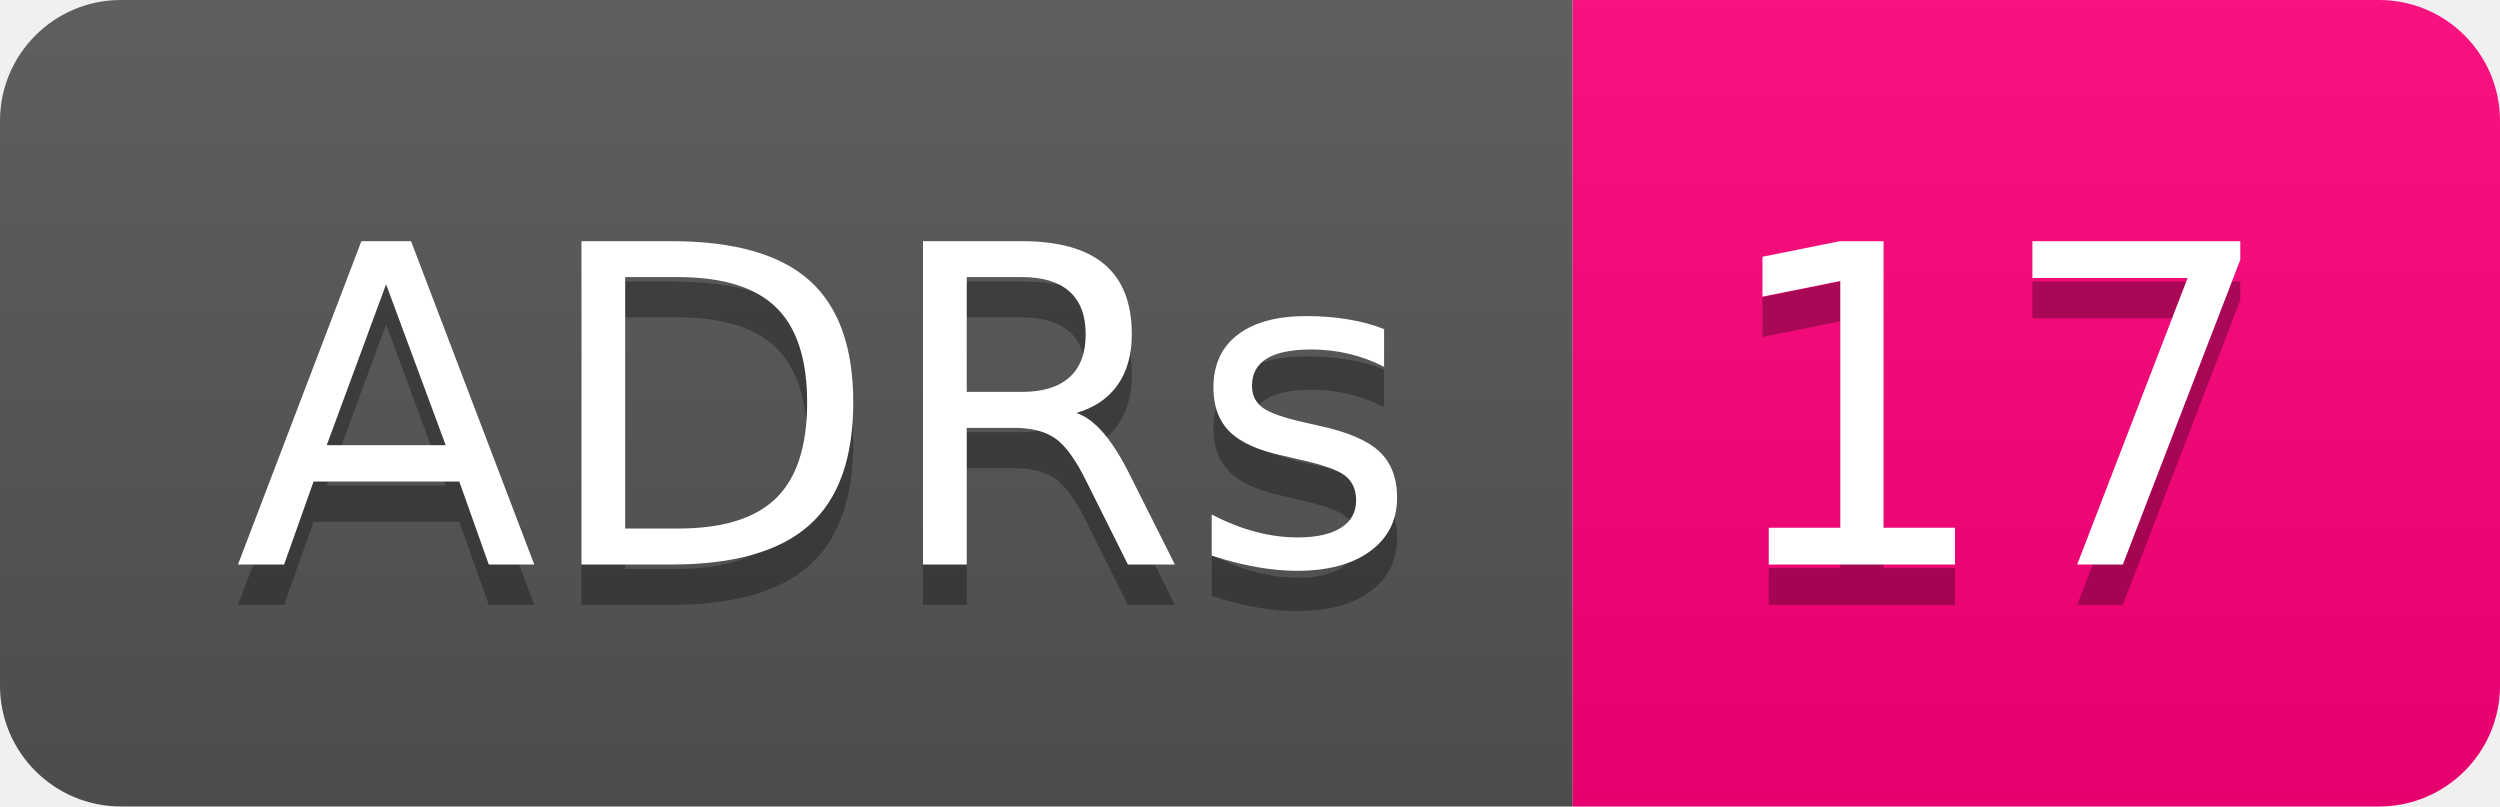
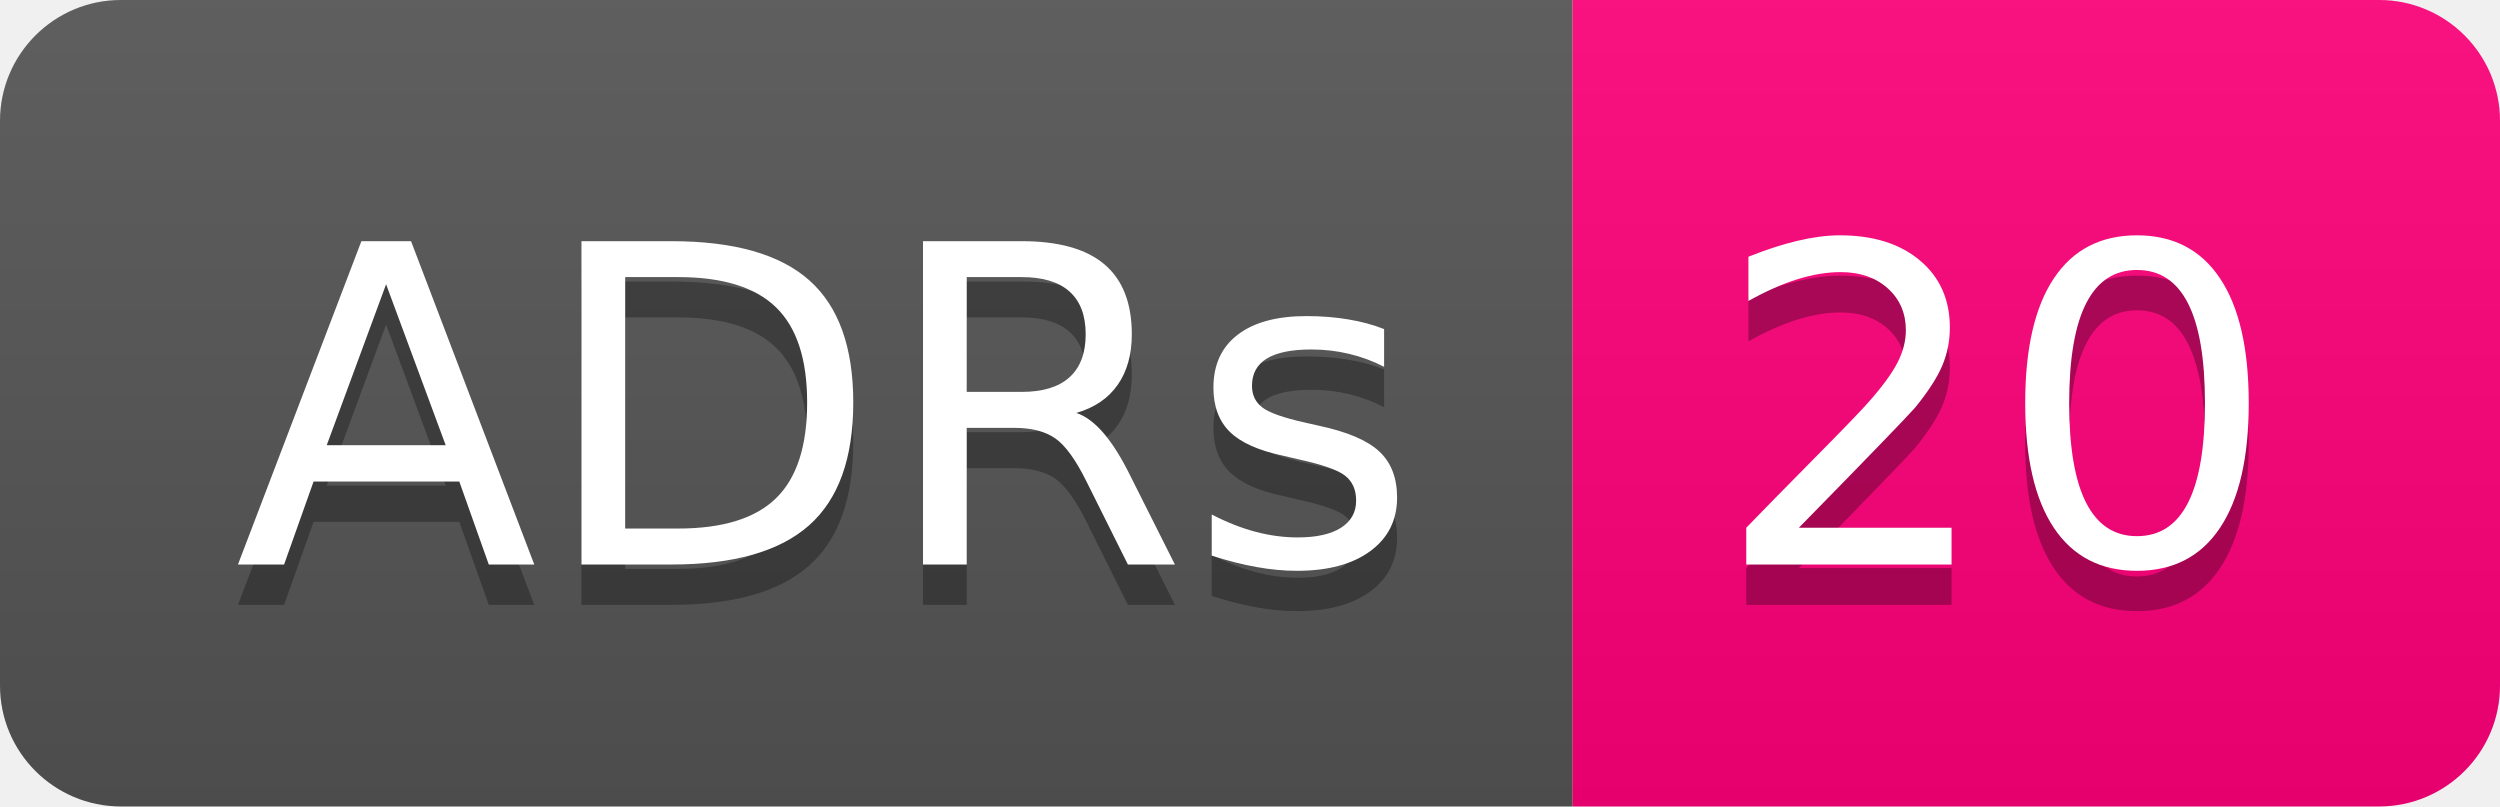
- <svg xmlns="http://www.w3.org/2000/svg" width="62" height="20" role="img" aria-label="ADRs: 17">
+ <svg xmlns="http://www.w3.org/2000/svg" width="62" height="20" role="img" aria-label="ADRs: 20">
  <linearGradient id="s" x2="0" y2="100%">
    <stop offset="0" stop-color="#bbb" stop-opacity=".1" />
    <stop offset="1" stop-opacity=".1" />
  </linearGradient>
  <clipPath id="r">
    <rect width="62" height="20" rx="3" fill="#fff" />
  </clipPath>
  <g clip-path="url(#r)">
    <rect width="39" height="20" fill="#555" />
    <rect x="39" width="23" height="20" fill="#ff007b" />
    <rect width="62" height="20" fill="url(#s)" />
  </g>
  <g fill="#fff" text-anchor="middle" font-family="Verdana,Geneva,DejaVu Sans,sans-serif" text-rendering="geometricPrecision" font-size="110">
    <text aria-hidden="true" x="205" y="150" fill="#010101" fill-opacity=".3" transform="scale(.1)" textLength="290">ADRs</text>
    <text x="205" y="140" transform="scale(.1)" fill="#fff" textLength="290">ADRs</text>
-     <text aria-hidden="true" x="495" y="150" fill="#010101" fill-opacity=".3" transform="scale(.1)" textLength="130">17</text>
-     <text x="495" y="140" transform="scale(.1)" fill="#fff" textLength="130">17</text>
+     <text aria-hidden="true" x="495" y="150" fill="#010101" fill-opacity=".3" transform="scale(.1)" textLength="130">20</text>
+     <text x="495" y="140" transform="scale(.1)" fill="#fff" textLength="130">20</text>
  </g>
</svg>
